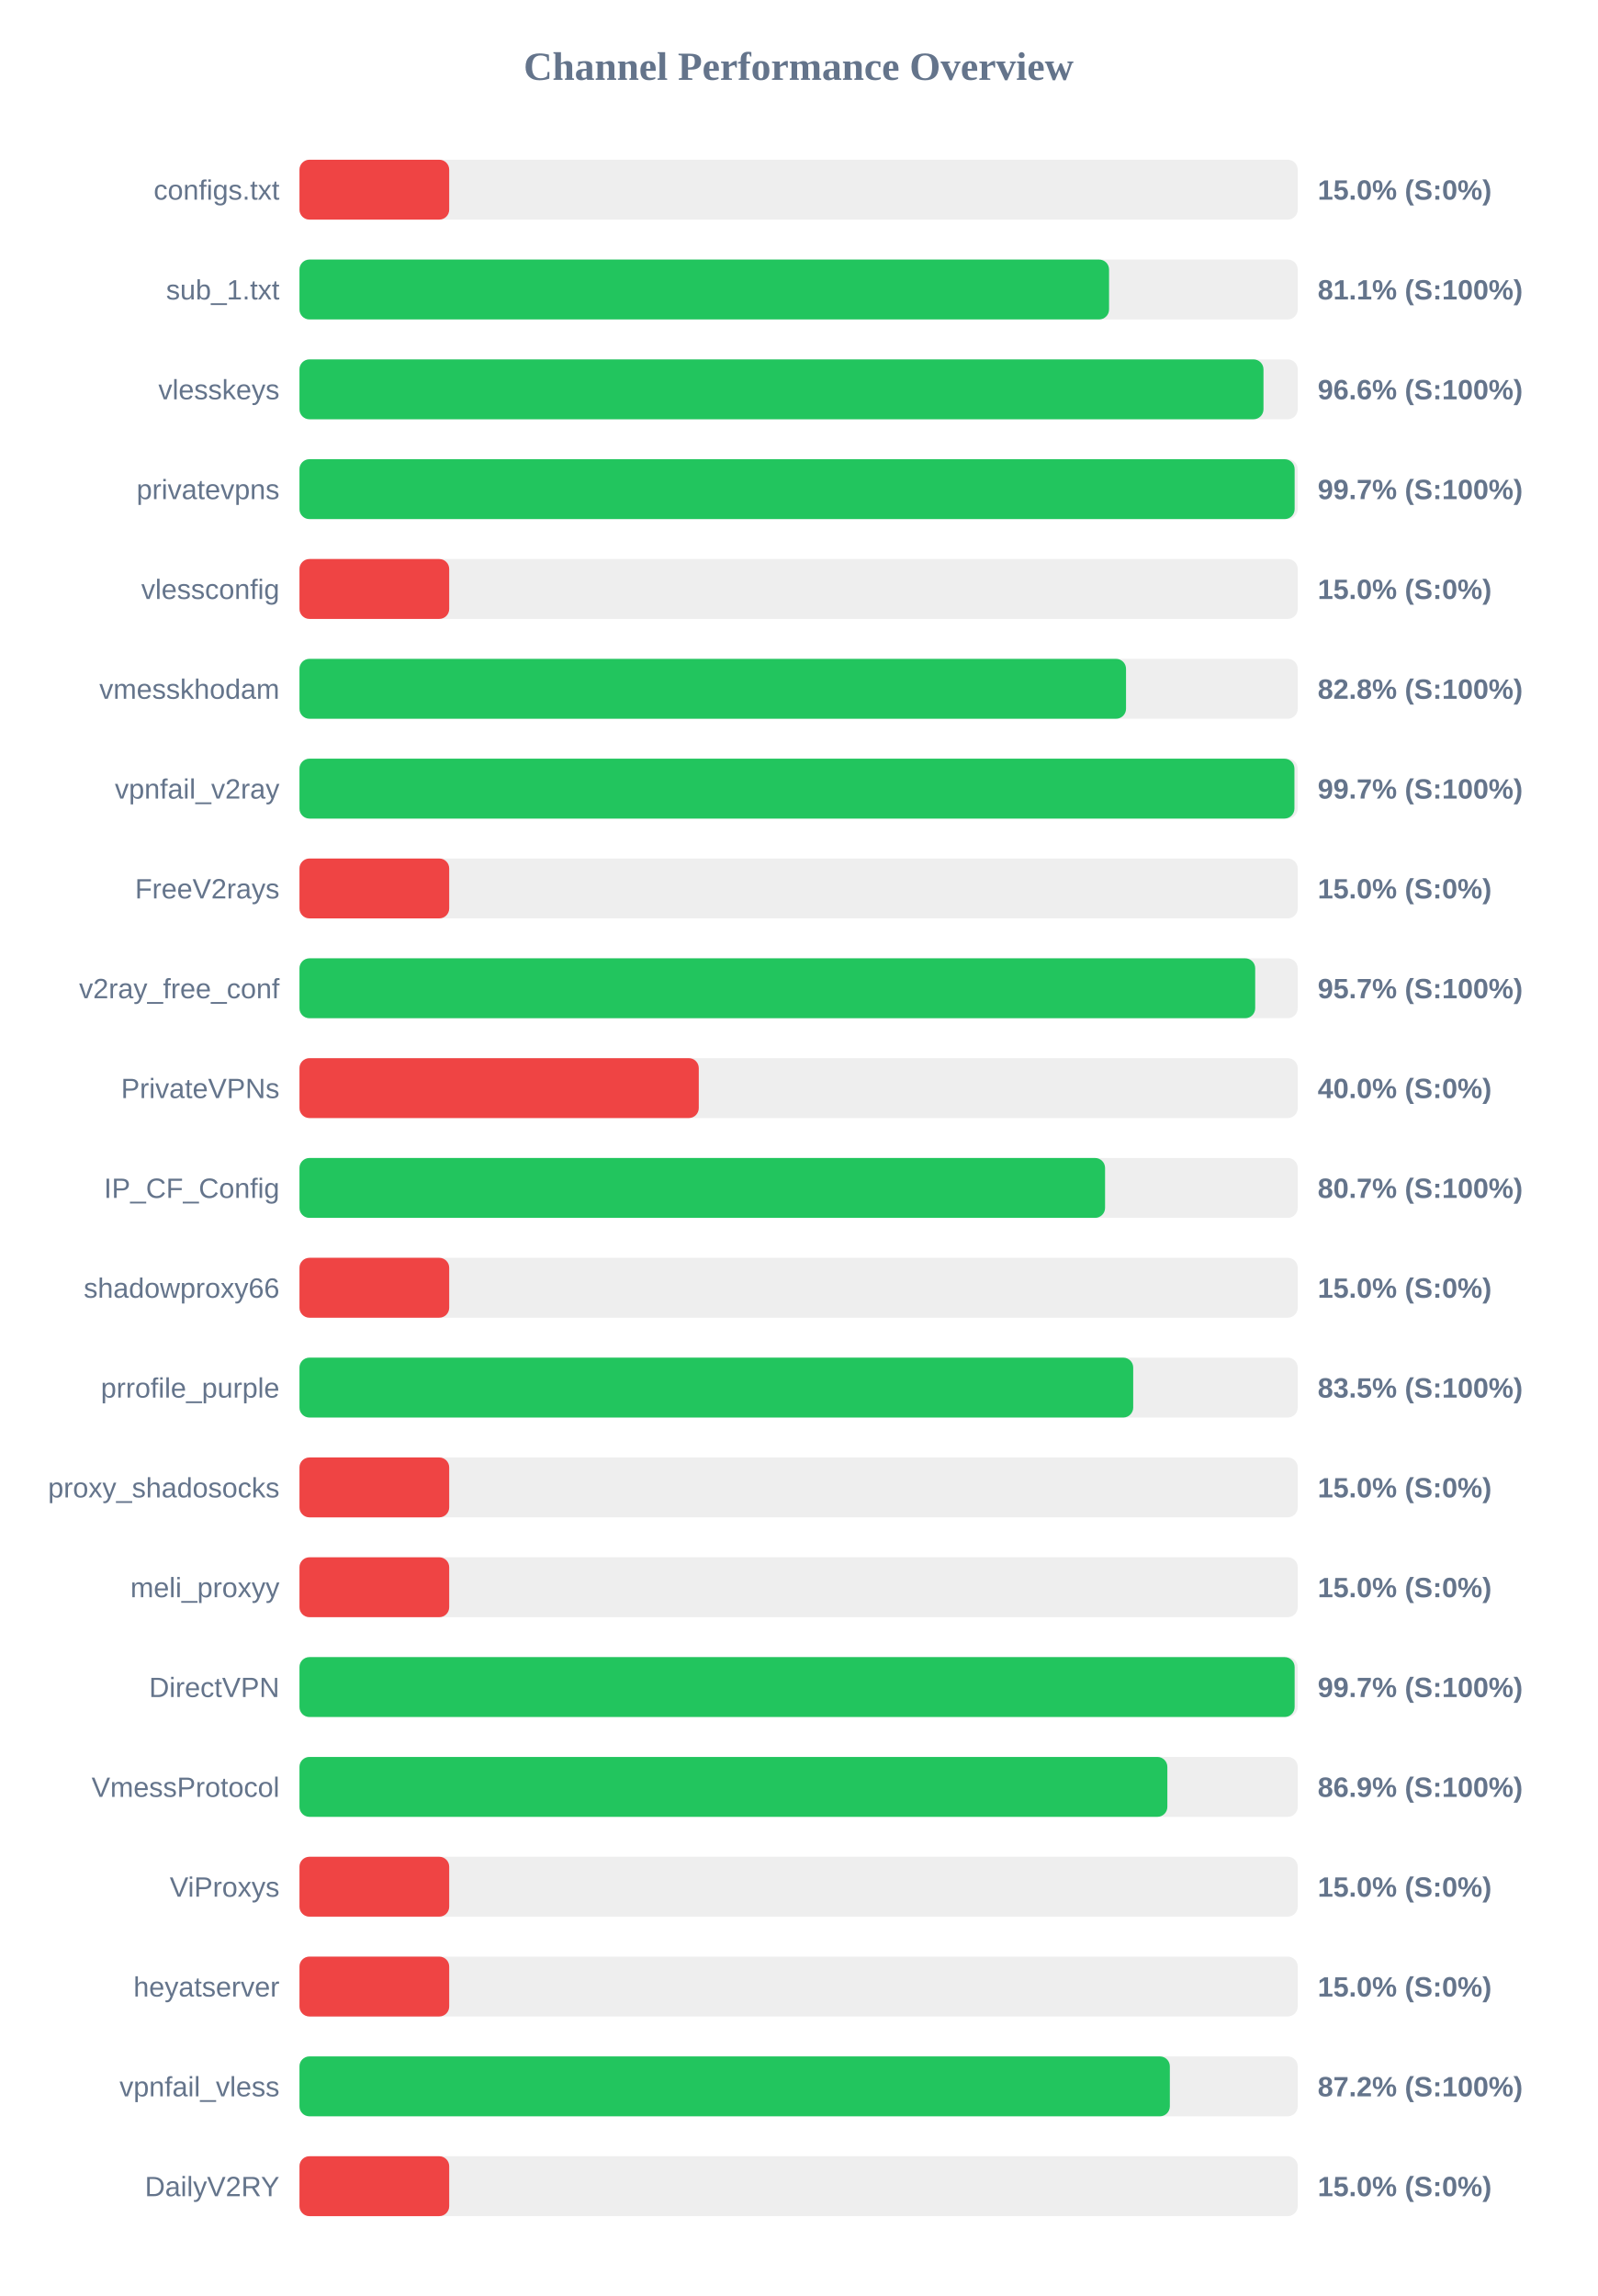
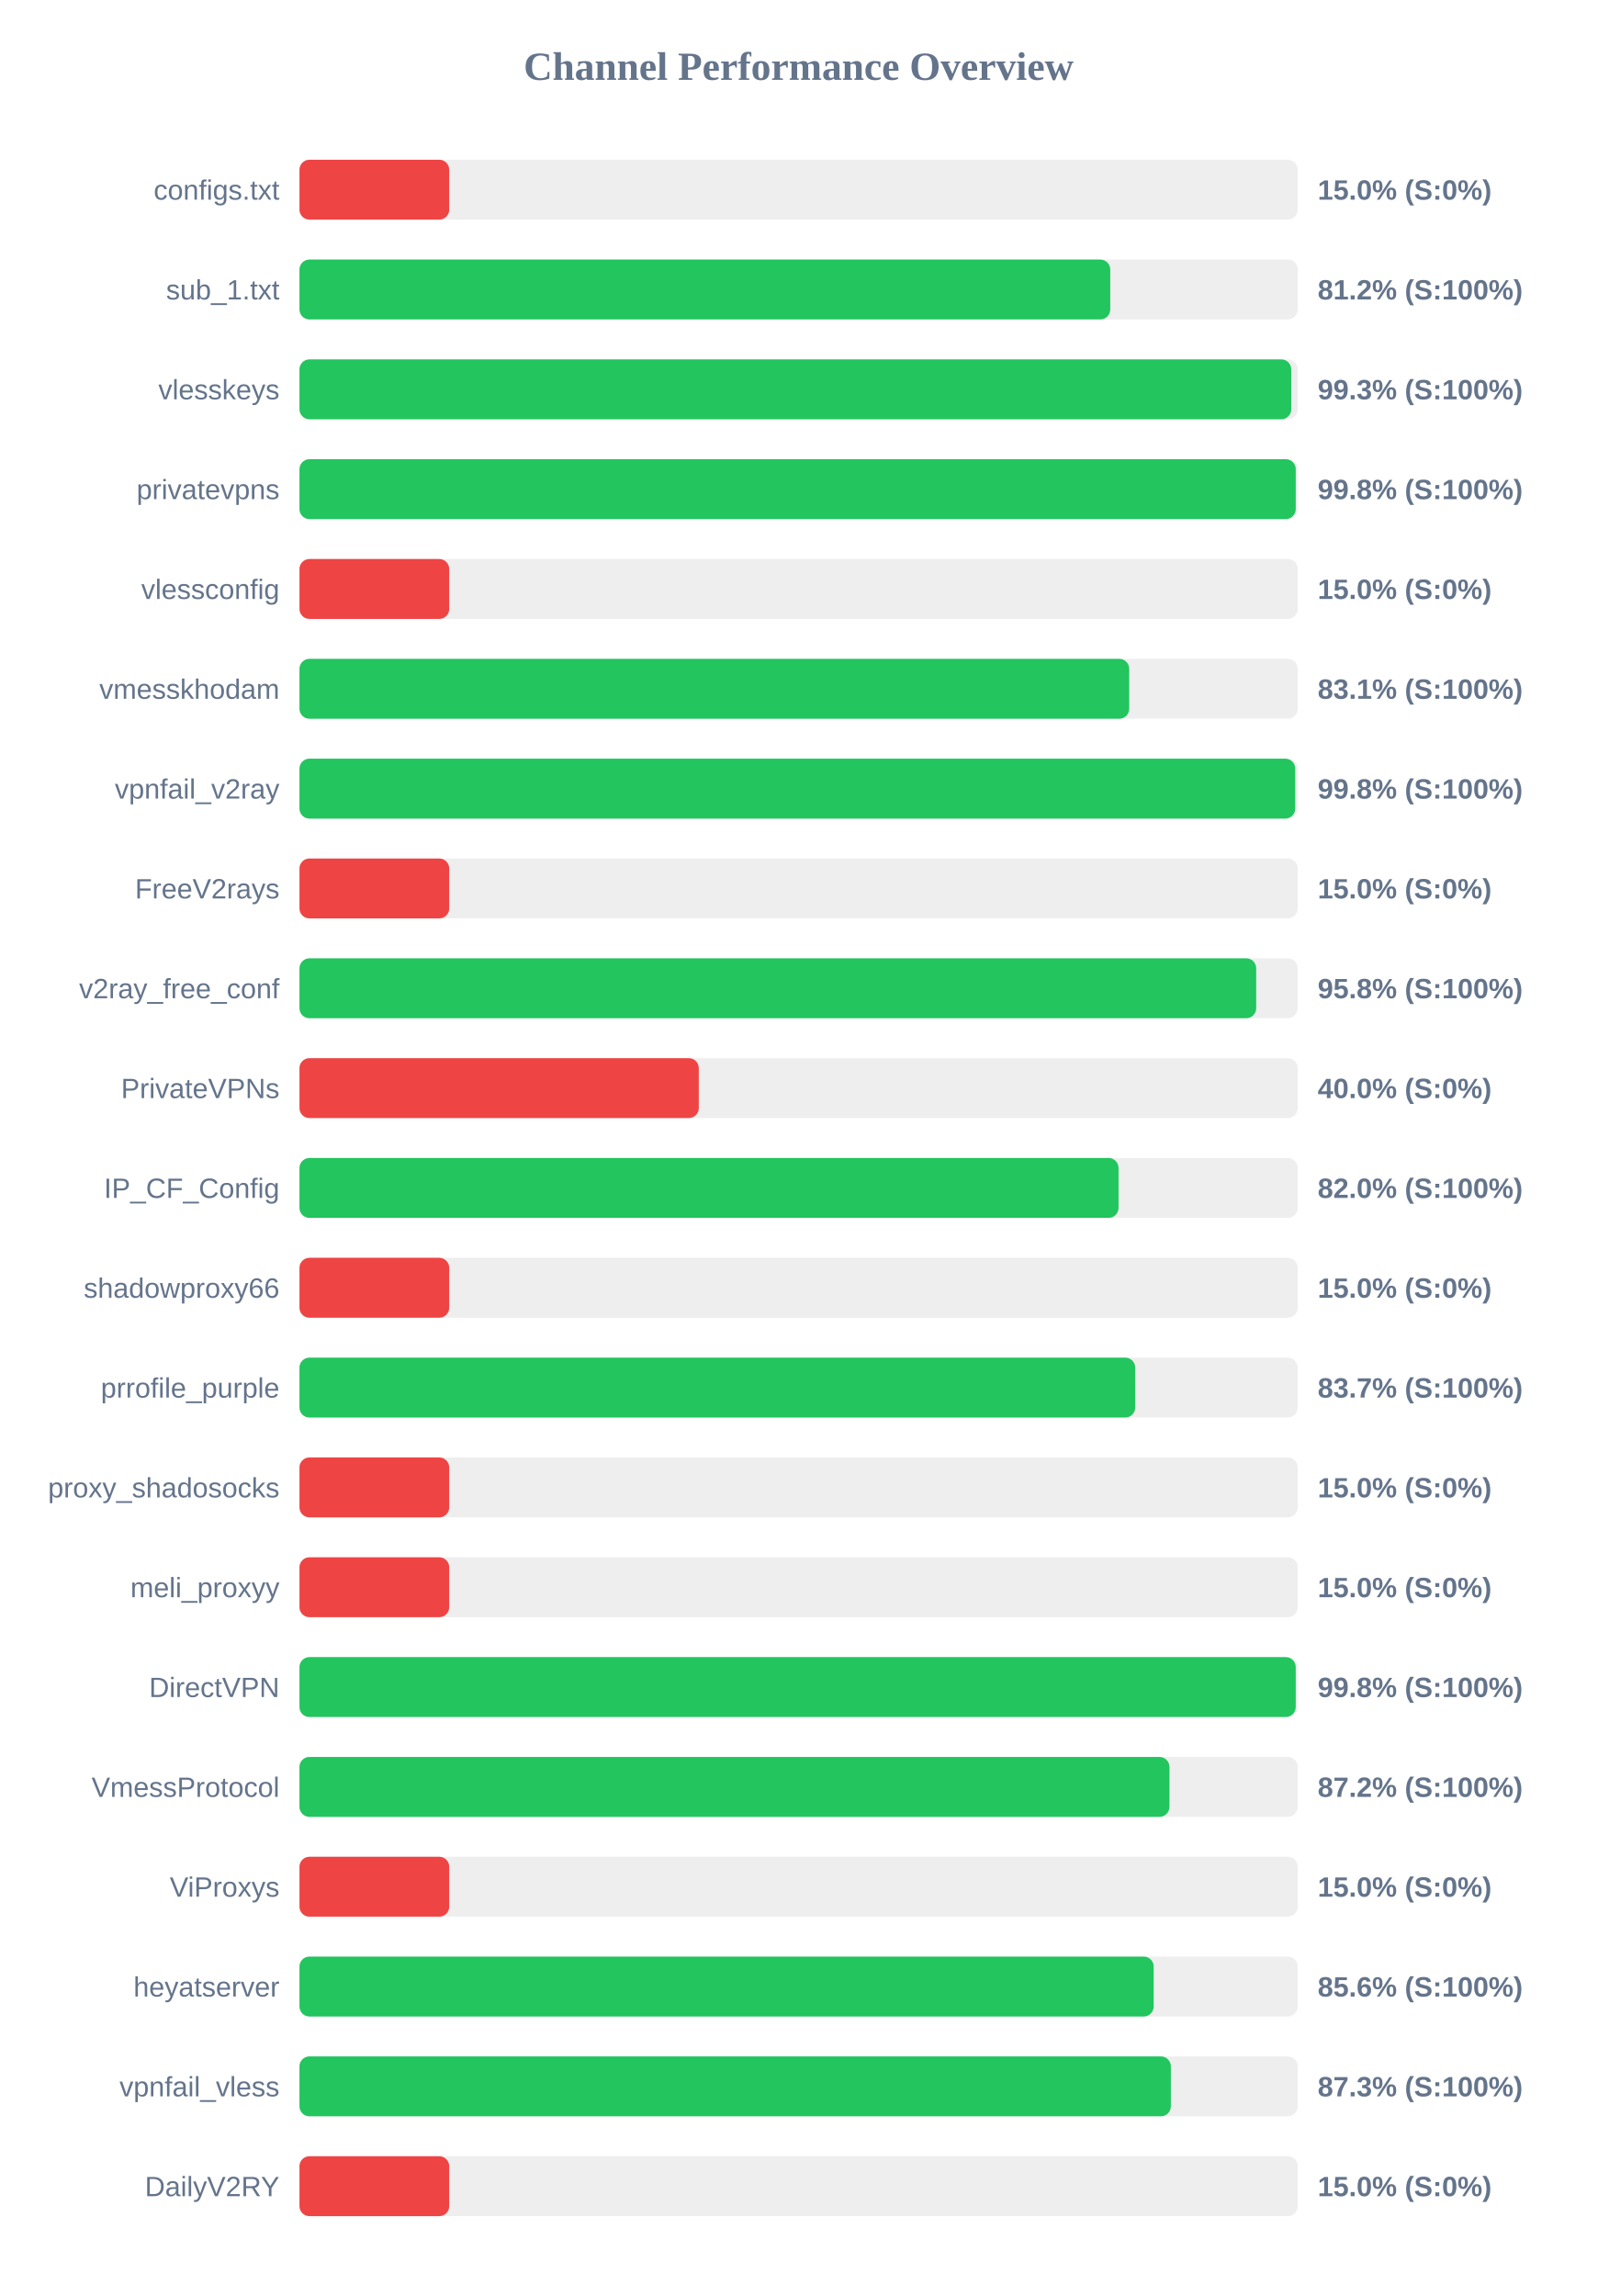
<svg xmlns="http://www.w3.org/2000/svg" width="800" height="1150" version="1.1">
  <style>
        .row { font: 14px Arial; fill: #64748b; }
        .score { font: bold 14px Arial; fill: #64748b; }
    </style>
  <text x="400" y="40" text-anchor="middle" font-size="20px" font-weight="bold" fill="#64748b">Channel Performance Overview</text>
  <rect x="150" y="80" width="500" height="30" fill="#eee" rx="5" />
  <rect x="150" y="80" width="75.0" height="30" fill="#ef4444" rx="5" />
  <text x="140" y="100" text-anchor="end" class="row">configs.txt</text>
  <text x="660" y="100" text-anchor="start" class="score">15.0% (S:0%)</text>
  <rect x="150" y="130" width="500" height="30" fill="#eee" rx="5" />
-   <rect x="150" y="130" width="405.5" height="30" fill="#22c55e" rx="5" />
+   <rect x="150" y="130" width="406.1" height="30" fill="#22c55e" rx="5" />
  <text x="140" y="150" text-anchor="end" class="row">sub_1.txt</text>
-   <text x="660" y="150" text-anchor="start" class="score">81.1% (S:100%)</text>
+   <text x="660" y="150" text-anchor="start" class="score">81.2% (S:100%)</text>
  <rect x="150" y="180" width="500" height="30" fill="#eee" rx="5" />
-   <rect x="150" y="180" width="482.85" height="30" fill="#22c55e" rx="5" />
+   <rect x="150" y="180" width="496.75" height="30" fill="#22c55e" rx="5" />
  <text x="140" y="200" text-anchor="end" class="row">vlesskeys</text>
-   <text x="660" y="200" text-anchor="start" class="score">96.6% (S:100%)</text>
+   <text x="660" y="200" text-anchor="start" class="score">99.3% (S:100%)</text>
  <rect x="150" y="230" width="500" height="30" fill="#eee" rx="5" />
-   <rect x="150" y="230" width="498.45" height="30" fill="#22c55e" rx="5" />
+   <rect x="150" y="230" width="499.0" height="30" fill="#22c55e" rx="5" />
  <text x="140" y="250" text-anchor="end" class="row">privatevpns</text>
-   <text x="660" y="250" text-anchor="start" class="score">99.7% (S:100%)</text>
+   <text x="660" y="250" text-anchor="start" class="score">99.8% (S:100%)</text>
  <rect x="150" y="280" width="500" height="30" fill="#eee" rx="5" />
  <rect x="150" y="280" width="75.0" height="30" fill="#ef4444" rx="5" />
  <text x="140" y="300" text-anchor="end" class="row">vlessconfig</text>
  <text x="660" y="300" text-anchor="start" class="score">15.0% (S:0%)</text>
  <rect x="150" y="330" width="500" height="30" fill="#eee" rx="5" />
-   <rect x="150" y="330" width="414.0" height="30" fill="#22c55e" rx="5" />
+   <rect x="150" y="330" width="415.6" height="30" fill="#22c55e" rx="5" />
  <text x="140" y="350" text-anchor="end" class="row">vmesskhodam</text>
-   <text x="660" y="350" text-anchor="start" class="score">82.8% (S:100%)</text>
+   <text x="660" y="350" text-anchor="start" class="score">83.1% (S:100%)</text>
  <rect x="150" y="380" width="500" height="30" fill="#eee" rx="5" />
-   <rect x="150" y="380" width="498.35" height="30" fill="#22c55e" rx="5" />
+   <rect x="150" y="380" width="498.75" height="30" fill="#22c55e" rx="5" />
  <text x="140" y="400" text-anchor="end" class="row">vpnfail_v2ray</text>
-   <text x="660" y="400" text-anchor="start" class="score">99.7% (S:100%)</text>
+   <text x="660" y="400" text-anchor="start" class="score">99.8% (S:100%)</text>
  <rect x="150" y="430" width="500" height="30" fill="#eee" rx="5" />
  <rect x="150" y="430" width="75.0" height="30" fill="#ef4444" rx="5" />
  <text x="140" y="450" text-anchor="end" class="row">FreeV2rays</text>
  <text x="660" y="450" text-anchor="start" class="score">15.0% (S:0%)</text>
  <rect x="150" y="480" width="500" height="30" fill="#eee" rx="5" />
-   <rect x="150" y="480" width="478.7" height="30" fill="#22c55e" rx="5" />
+   <rect x="150" y="480" width="479.2" height="30" fill="#22c55e" rx="5" />
  <text x="140" y="500" text-anchor="end" class="row">v2ray_free_conf</text>
-   <text x="660" y="500" text-anchor="start" class="score">95.7% (S:100%)</text>
+   <text x="660" y="500" text-anchor="start" class="score">95.8% (S:100%)</text>
  <rect x="150" y="530" width="500" height="30" fill="#eee" rx="5" />
  <rect x="150" y="530" width="200.0" height="30" fill="#ef4444" rx="5" />
  <text x="140" y="550" text-anchor="end" class="row">PrivateVPNs</text>
  <text x="660" y="550" text-anchor="start" class="score">40.0% (S:0%)</text>
  <rect x="150" y="580" width="500" height="30" fill="#eee" rx="5" />
-   <rect x="150" y="580" width="403.5" height="30" fill="#22c55e" rx="5" />
+   <rect x="150" y="580" width="410.25" height="30" fill="#22c55e" rx="5" />
  <text x="140" y="600" text-anchor="end" class="row">IP_CF_Config</text>
-   <text x="660" y="600" text-anchor="start" class="score">80.7% (S:100%)</text>
+   <text x="660" y="600" text-anchor="start" class="score">82.0% (S:100%)</text>
  <rect x="150" y="630" width="500" height="30" fill="#eee" rx="5" />
  <rect x="150" y="630" width="75.0" height="30" fill="#ef4444" rx="5" />
  <text x="140" y="650" text-anchor="end" class="row">shadowproxy66</text>
  <text x="660" y="650" text-anchor="start" class="score">15.0% (S:0%)</text>
  <rect x="150" y="680" width="500" height="30" fill="#eee" rx="5" />
-   <rect x="150" y="680" width="417.6" height="30" fill="#22c55e" rx="5" />
+   <rect x="150" y="680" width="418.6" height="30" fill="#22c55e" rx="5" />
  <text x="140" y="700" text-anchor="end" class="row">prrofile_purple</text>
-   <text x="660" y="700" text-anchor="start" class="score">83.5% (S:100%)</text>
+   <text x="660" y="700" text-anchor="start" class="score">83.7% (S:100%)</text>
  <rect x="150" y="730" width="500" height="30" fill="#eee" rx="5" />
  <rect x="150" y="730" width="75.0" height="30" fill="#ef4444" rx="5" />
  <text x="140" y="750" text-anchor="end" class="row">proxy_shadosocks</text>
  <text x="660" y="750" text-anchor="start" class="score">15.0% (S:0%)</text>
  <rect x="150" y="780" width="500" height="30" fill="#eee" rx="5" />
  <rect x="150" y="780" width="75.0" height="30" fill="#ef4444" rx="5" />
  <text x="140" y="800" text-anchor="end" class="row">meli_proxyy</text>
  <text x="660" y="800" text-anchor="start" class="score">15.0% (S:0%)</text>
  <rect x="150" y="830" width="500" height="30" fill="#eee" rx="5" />
-   <rect x="150" y="830" width="498.45" height="30" fill="#22c55e" rx="5" />
+   <rect x="150" y="830" width="499.0" height="30" fill="#22c55e" rx="5" />
  <text x="140" y="850" text-anchor="end" class="row">DirectVPN</text>
-   <text x="660" y="850" text-anchor="start" class="score">99.7% (S:100%)</text>
+   <text x="660" y="850" text-anchor="start" class="score">99.8% (S:100%)</text>
  <rect x="150" y="880" width="500" height="30" fill="#eee" rx="5" />
-   <rect x="150" y="880" width="434.7" height="30" fill="#22c55e" rx="5" />
+   <rect x="150" y="880" width="435.75" height="30" fill="#22c55e" rx="5" />
  <text x="140" y="900" text-anchor="end" class="row">VmessProtocol</text>
-   <text x="660" y="900" text-anchor="start" class="score">86.9% (S:100%)</text>
+   <text x="660" y="900" text-anchor="start" class="score">87.2% (S:100%)</text>
  <rect x="150" y="930" width="500" height="30" fill="#eee" rx="5" />
  <rect x="150" y="930" width="75.0" height="30" fill="#ef4444" rx="5" />
  <text x="140" y="950" text-anchor="end" class="row">ViProxys</text>
  <text x="660" y="950" text-anchor="start" class="score">15.0% (S:0%)</text>
  <rect x="150" y="980" width="500" height="30" fill="#eee" rx="5" />
-   <rect x="150" y="980" width="75.0" height="30" fill="#ef4444" rx="5" />
+   <rect x="150" y="980" width="427.85" height="30" fill="#22c55e" rx="5" />
  <text x="140" y="1000" text-anchor="end" class="row">heyatserver</text>
-   <text x="660" y="1000" text-anchor="start" class="score">15.0% (S:0%)</text>
+   <text x="660" y="1000" text-anchor="start" class="score">85.6% (S:100%)</text>
  <rect x="150" y="1030" width="500" height="30" fill="#eee" rx="5" />
-   <rect x="150" y="1030" width="435.95" height="30" fill="#22c55e" rx="5" />
+   <rect x="150" y="1030" width="436.45" height="30" fill="#22c55e" rx="5" />
  <text x="140" y="1050" text-anchor="end" class="row">vpnfail_vless</text>
-   <text x="660" y="1050" text-anchor="start" class="score">87.2% (S:100%)</text>
+   <text x="660" y="1050" text-anchor="start" class="score">87.3% (S:100%)</text>
  <rect x="150" y="1080" width="500" height="30" fill="#eee" rx="5" />
  <rect x="150" y="1080" width="75.0" height="30" fill="#ef4444" rx="5" />
  <text x="140" y="1100" text-anchor="end" class="row">DailyV2RY</text>
  <text x="660" y="1100" text-anchor="start" class="score">15.0% (S:0%)</text>
</svg>
